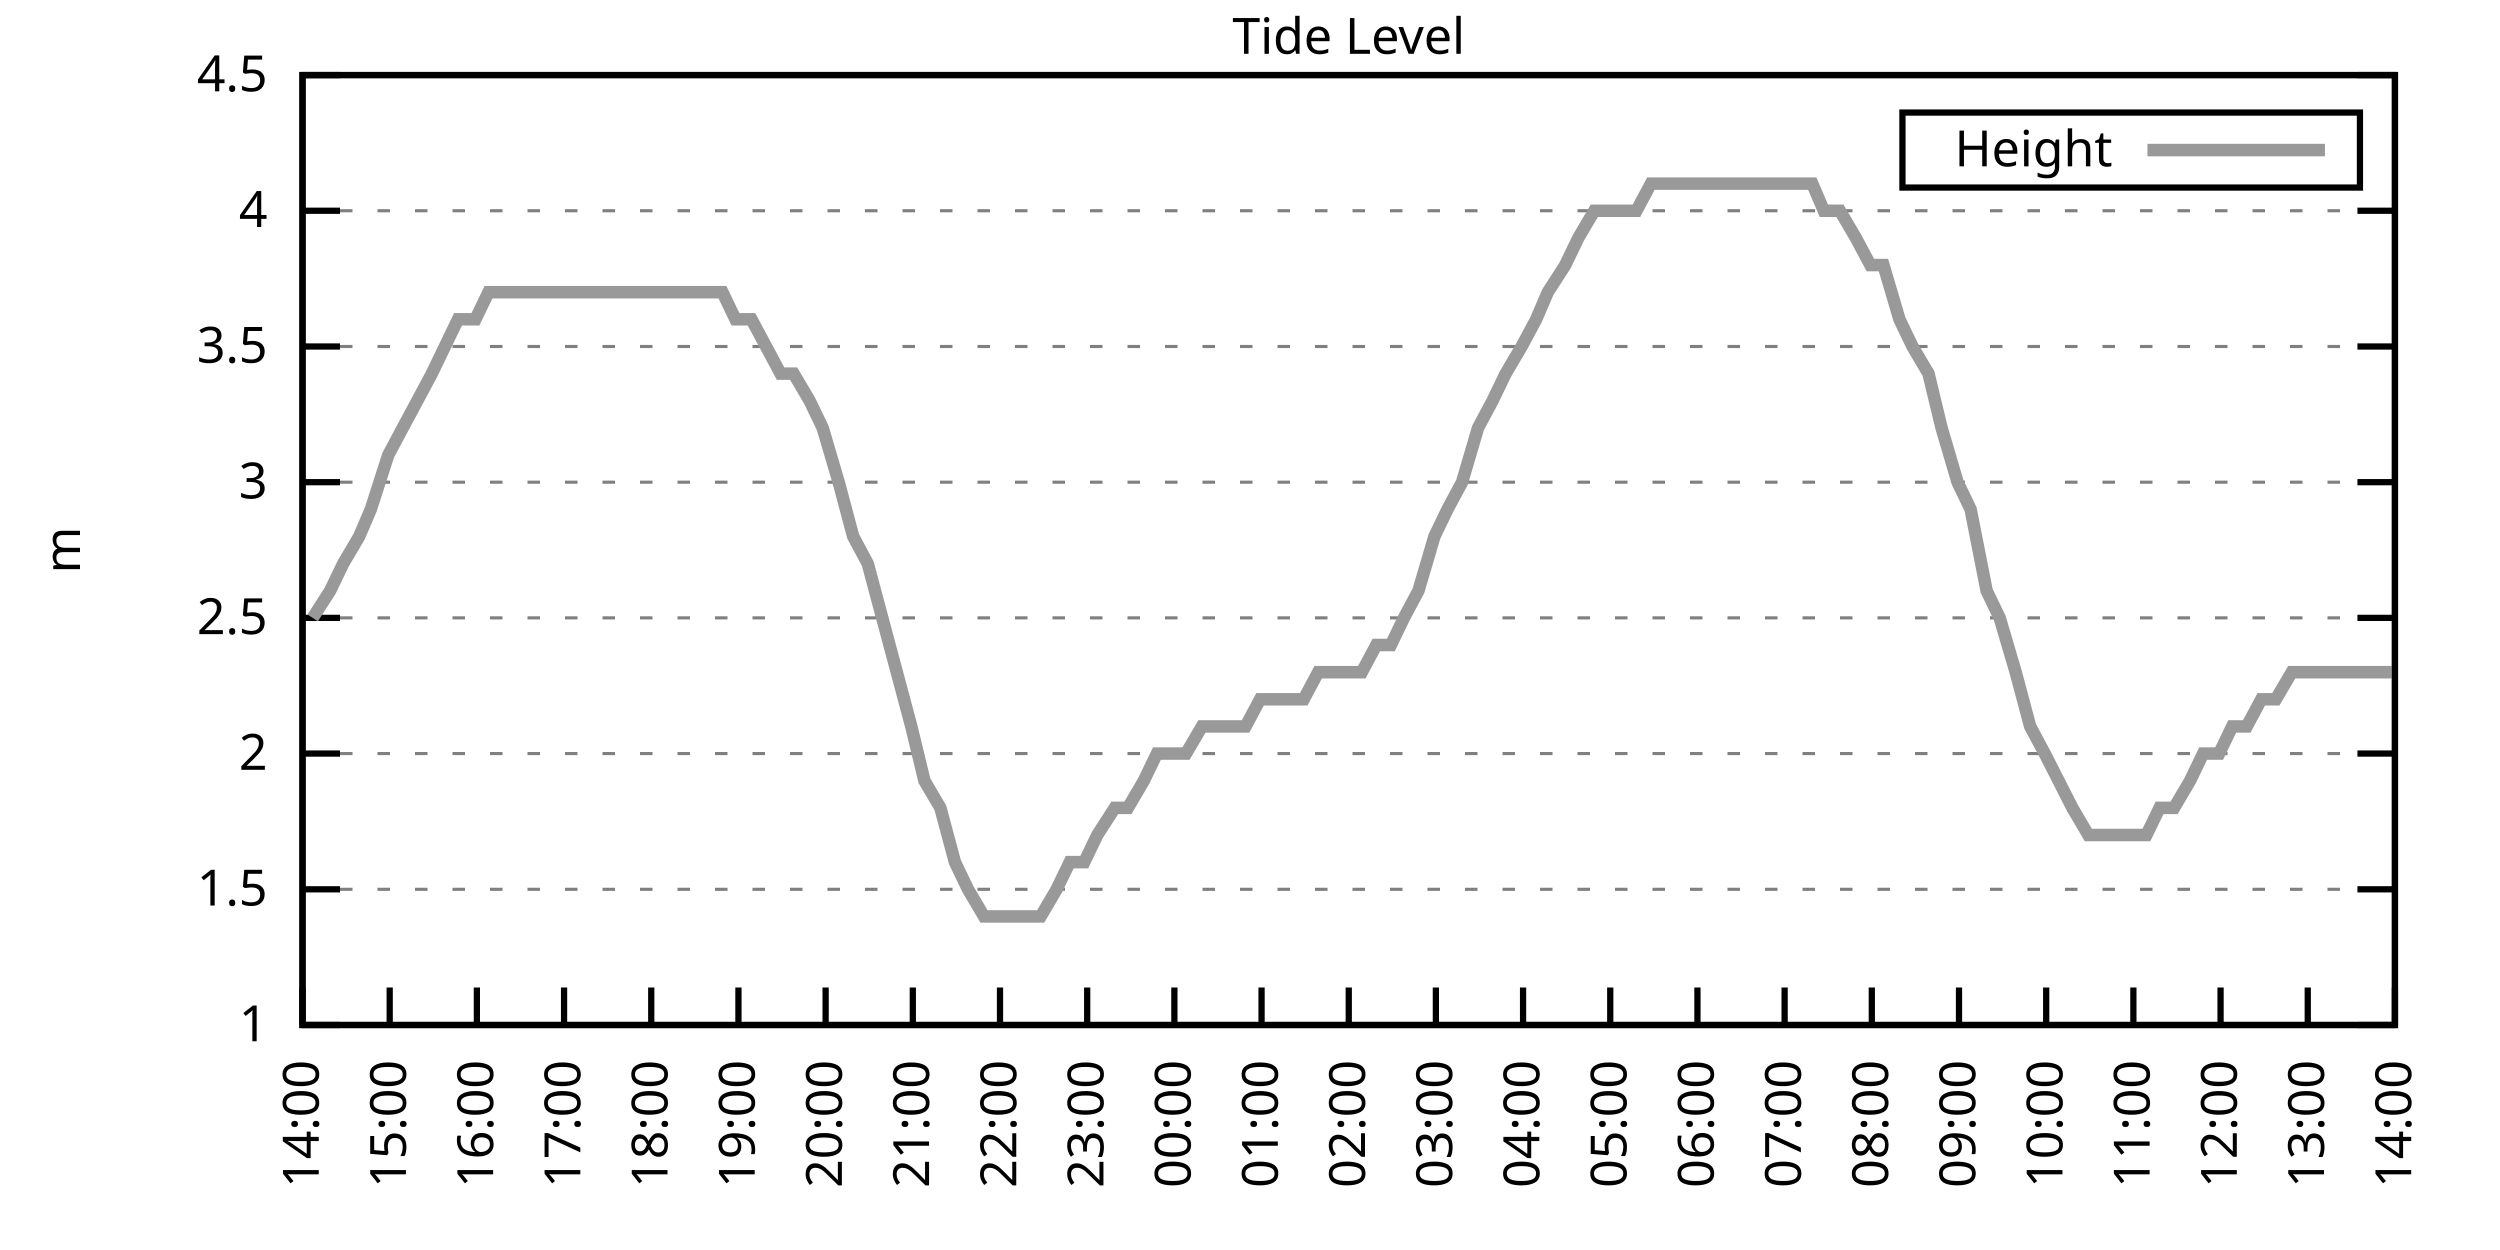
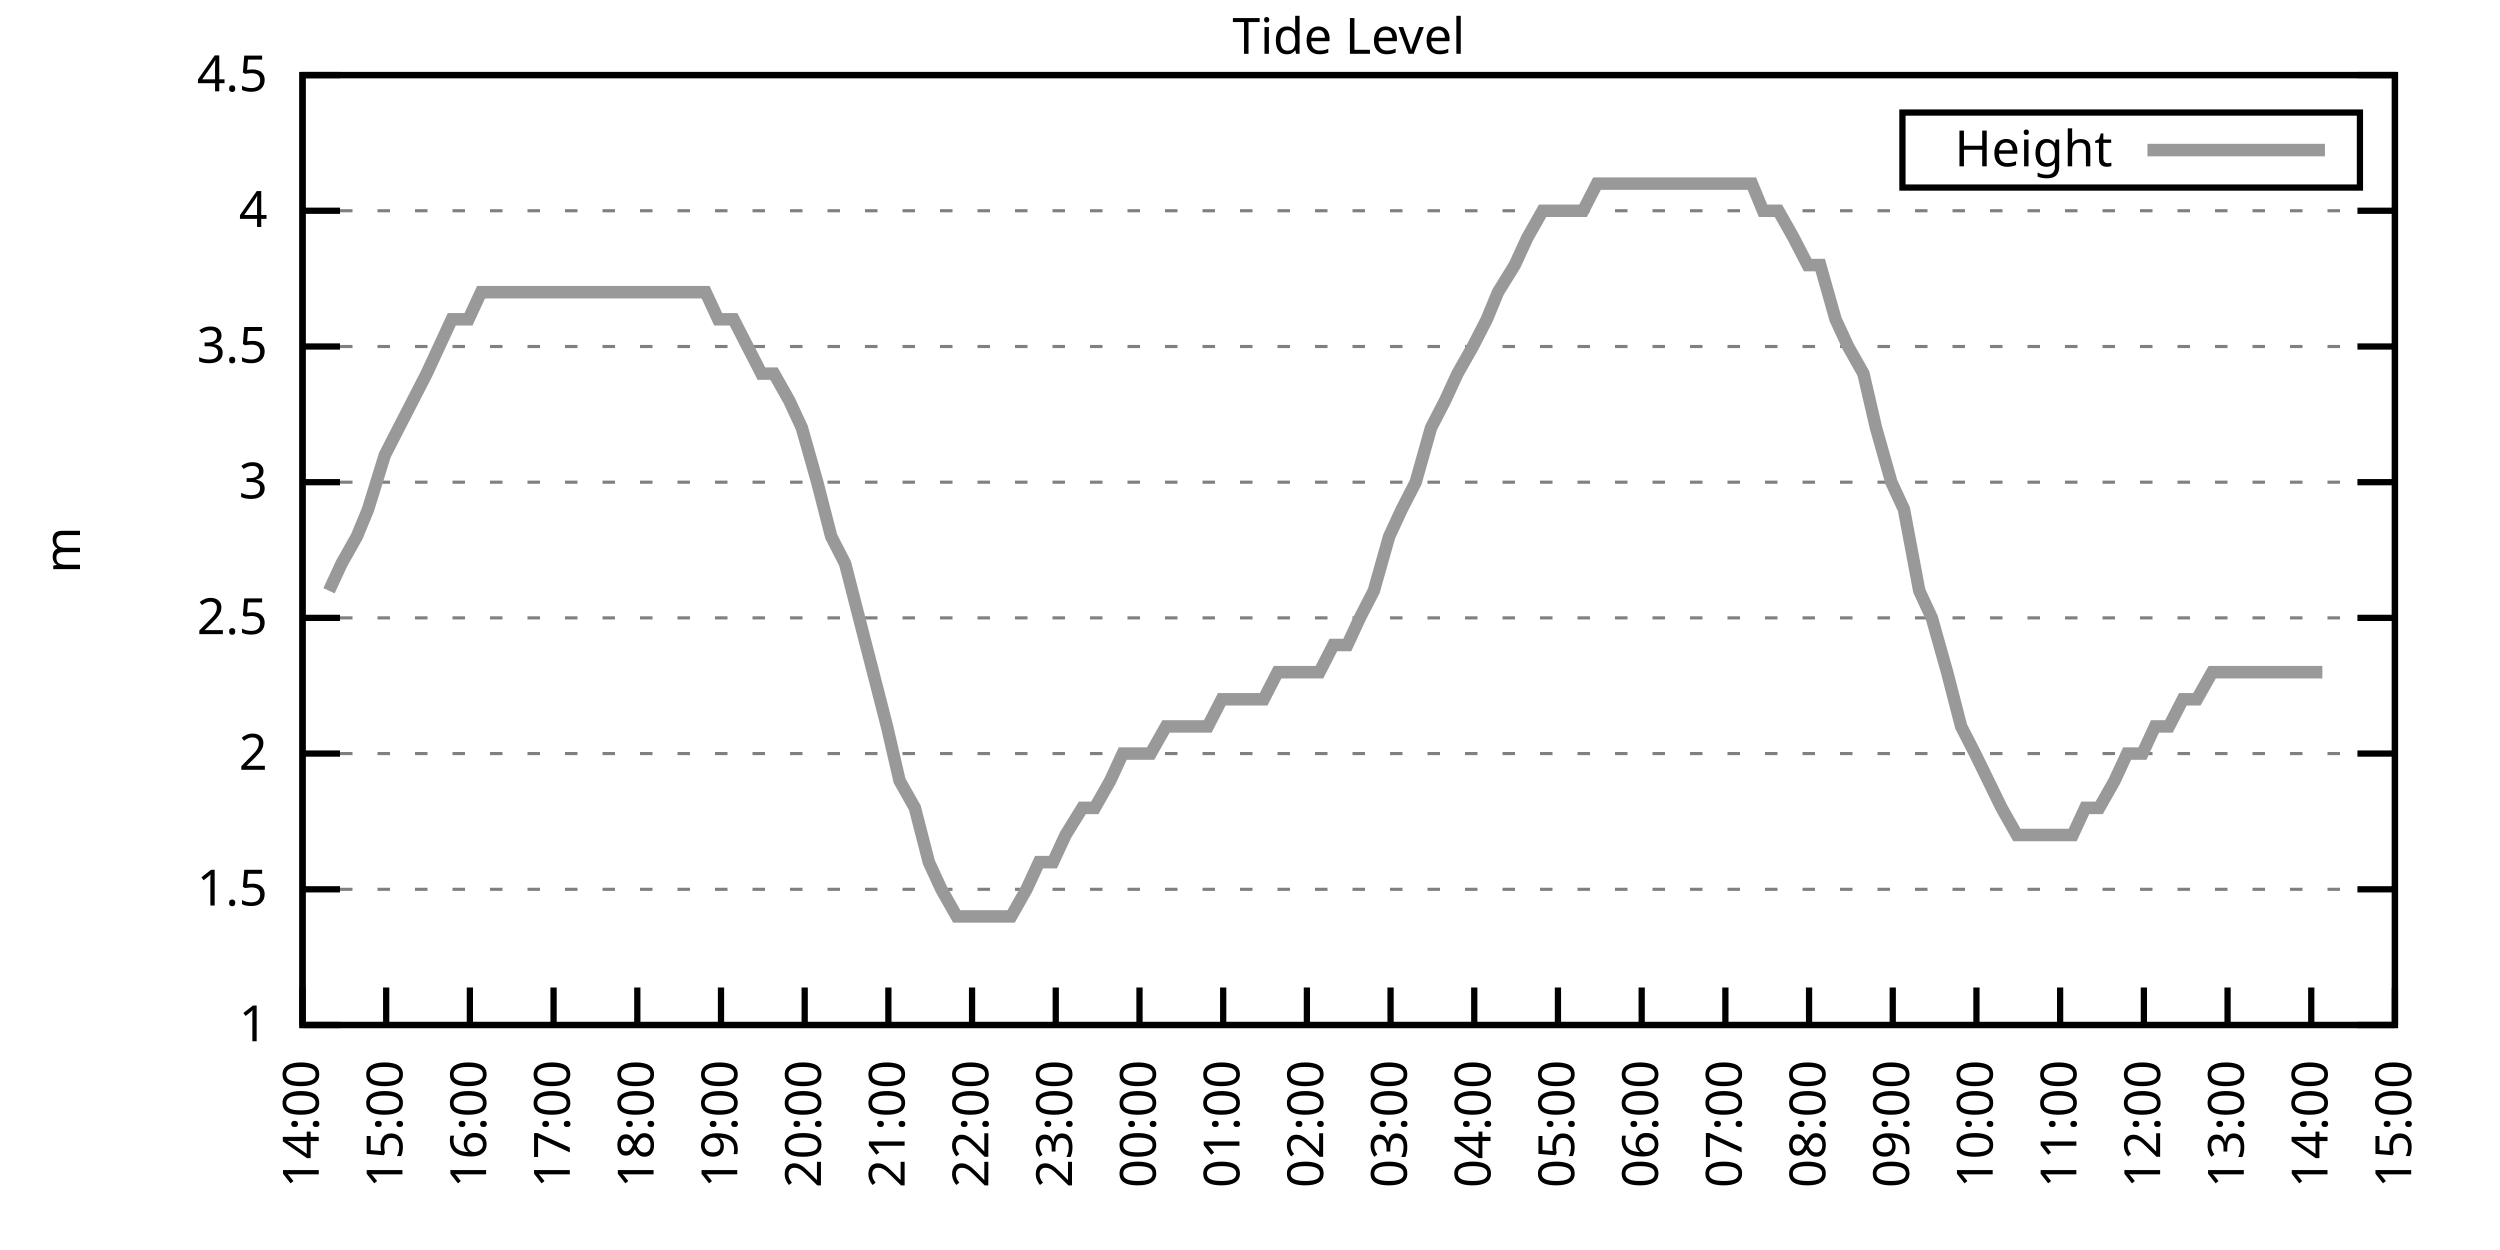
<svg xmlns="http://www.w3.org/2000/svg" xmlns:xlink="http://www.w3.org/1999/xlink" width="400" height="200" viewBox="0 0 400 200">
  <g id="gnuplot_canvas">
    <rect x="0" y="0" width="400" height="200" fill="none" />
    <defs>
      <circle id="gpDot" r="0.5" stroke-width="0.5" stroke="currentColor" />
      <path id="gpPt0" stroke-width="0.333" stroke="currentColor" d="M-1,0 h2 M0,-1 v2" />
      <path id="gpPt1" stroke-width="0.333" stroke="currentColor" d="M-1,-1 L1,1 M1,-1 L-1,1" />
      <path id="gpPt2" stroke-width="0.333" stroke="currentColor" d="M-1,0 L1,0 M0,-1 L0,1 M-1,-1 L1,1 M-1,1 L1,-1" />
      <rect id="gpPt3" stroke-width="0.333" stroke="currentColor" x="-1" y="-1" width="2" height="2" />
      <rect id="gpPt4" stroke-width="0.333" stroke="currentColor" fill="currentColor" x="-1" y="-1" width="2" height="2" />
      <circle id="gpPt5" stroke-width="0.333" stroke="currentColor" cx="0" cy="0" r="1" />
      <use xlink:href="#gpPt5" id="gpPt6" fill="currentColor" stroke="none" />
      <path id="gpPt7" stroke-width="0.333" stroke="currentColor" d="M0,-1.33 L-1.33,0.67 L1.33,0.67 z" />
      <use xlink:href="#gpPt7" id="gpPt8" fill="currentColor" stroke="none" />
      <use xlink:href="#gpPt7" id="gpPt9" stroke="currentColor" transform="rotate(180)" />
      <use xlink:href="#gpPt9" id="gpPt10" fill="currentColor" stroke="none" />
      <use xlink:href="#gpPt3" id="gpPt11" stroke="currentColor" transform="rotate(45)" />
      <use xlink:href="#gpPt11" id="gpPt12" fill="currentColor" stroke="none" />
      <path id="gpPt13" stroke-width="0.333" stroke="currentColor" d="M0,1.330 L1.265,0.411 L0.782,-1.067 L-0.782,-1.076 L-1.265,0.411 z" />
      <use xlink:href="#gpPt13" id="gpPt14" fill="currentColor" stroke="none" />
      <filter id="textbox" filterUnits="objectBoundingBox" x="0" y="0" height="1" width="1">
        <feFlood flood-color="white" flood-opacity="1" result="bgnd" />
        <feComposite in="SourceGraphic" in2="bgnd" operator="atop" />
      </filter>
      <filter id="greybox" filterUnits="objectBoundingBox" x="0" y="0" height="1" width="1">
        <feFlood flood-color="lightgrey" flood-opacity="1" result="grey" />
        <feComposite in="SourceGraphic" in2="grey" operator="atop" />
      </filter>
    </defs>
    <g fill="none" color="white" stroke="currentColor" stroke-width="1.00" stroke-linecap="butt" stroke-linejoin="miter">
</g>
    <g fill="none" color="black" stroke="currentColor" stroke-width="1.00" stroke-linecap="butt" stroke-linejoin="miter">
      <g stroke="none" shape-rendering="crispEdges">
        <polygon fill="rgb(255, 255, 255)" points="48.40,164.00 383.18,164.00 383.18,12.02 48.40,12.02 " />
      </g>
    </g>
    <g fill="none" color="black" stroke="currentColor" stroke-width="1.00" stroke-linecap="butt" stroke-linejoin="miter">
</g>
    <g fill="none" color="black" stroke="black" stroke-width="0.50" stroke-linecap="butt" stroke-linejoin="miter">
</g>
    <g fill="none" color="gray" stroke="currentColor" stroke-width="0.50" stroke-linecap="butt" stroke-linejoin="miter">
      <path stroke="gray" stroke-dasharray="2,4" class="gridline" d="M48.40,164.00 L383.19,164.00  " />
    </g>
    <g fill="none" color="gray" stroke="gray" stroke-width="1.00" stroke-linecap="butt" stroke-linejoin="miter">
</g>
    <g fill="none" color="black" stroke="currentColor" stroke-width="1.00" stroke-linecap="butt" stroke-linejoin="miter">
      <path stroke="black" d="M48.40,164.00 L54.40,164.00 M383.19,164.00 L377.19,164.00  " />
      <g transform="translate(42.80,166.60)" stroke="none" fill="black" font-family="Sans" font-size="8.00" text-anchor="end">
        <text>
          <tspan font-family="Sans"> 1</tspan>
        </text>
      </g>
    </g>
    <g fill="none" color="black" stroke="currentColor" stroke-width="1.00" stroke-linecap="butt" stroke-linejoin="miter">
</g>
    <g fill="none" color="black" stroke="black" stroke-width="0.50" stroke-linecap="butt" stroke-linejoin="miter">
</g>
    <g fill="none" color="gray" stroke="currentColor" stroke-width="0.50" stroke-linecap="butt" stroke-linejoin="miter">
      <path stroke="gray" stroke-dasharray="2,4" class="gridline" d="M48.40,142.29 L383.19,142.29  " />
    </g>
    <g fill="none" color="gray" stroke="gray" stroke-width="1.00" stroke-linecap="butt" stroke-linejoin="miter">
</g>
    <g fill="none" color="black" stroke="currentColor" stroke-width="1.00" stroke-linecap="butt" stroke-linejoin="miter">
      <path stroke="black" d="M48.40,142.29 L54.40,142.29 M383.19,142.29 L377.19,142.29  " />
      <g transform="translate(42.80,144.89)" stroke="none" fill="black" font-family="Sans" font-size="8.00" text-anchor="end">
        <text>
          <tspan font-family="Sans"> 1.5</tspan>
        </text>
      </g>
    </g>
    <g fill="none" color="black" stroke="currentColor" stroke-width="1.00" stroke-linecap="butt" stroke-linejoin="miter">
</g>
    <g fill="none" color="black" stroke="black" stroke-width="0.50" stroke-linecap="butt" stroke-linejoin="miter">
</g>
    <g fill="none" color="gray" stroke="currentColor" stroke-width="0.50" stroke-linecap="butt" stroke-linejoin="miter">
      <path stroke="gray" stroke-dasharray="2,4" class="gridline" d="M48.40,120.57 L383.19,120.57  " />
    </g>
    <g fill="none" color="gray" stroke="gray" stroke-width="1.00" stroke-linecap="butt" stroke-linejoin="miter">
</g>
    <g fill="none" color="black" stroke="currentColor" stroke-width="1.00" stroke-linecap="butt" stroke-linejoin="miter">
      <path stroke="black" d="M48.40,120.57 L54.40,120.57 M383.19,120.57 L377.19,120.57  " />
      <g transform="translate(42.80,123.17)" stroke="none" fill="black" font-family="Sans" font-size="8.00" text-anchor="end">
        <text>
          <tspan font-family="Sans"> 2</tspan>
        </text>
      </g>
    </g>
    <g fill="none" color="black" stroke="currentColor" stroke-width="1.00" stroke-linecap="butt" stroke-linejoin="miter">
</g>
    <g fill="none" color="black" stroke="black" stroke-width="0.50" stroke-linecap="butt" stroke-linejoin="miter">
</g>
    <g fill="none" color="gray" stroke="currentColor" stroke-width="0.50" stroke-linecap="butt" stroke-linejoin="miter">
      <path stroke="gray" stroke-dasharray="2,4" class="gridline" d="M48.40,98.86 L383.19,98.86  " />
    </g>
    <g fill="none" color="gray" stroke="gray" stroke-width="1.00" stroke-linecap="butt" stroke-linejoin="miter">
</g>
    <g fill="none" color="black" stroke="currentColor" stroke-width="1.00" stroke-linecap="butt" stroke-linejoin="miter">
      <path stroke="black" d="M48.40,98.86 L54.40,98.86 M383.19,98.86 L377.19,98.86  " />
      <g transform="translate(42.80,101.46)" stroke="none" fill="black" font-family="Sans" font-size="8.00" text-anchor="end">
        <text>
          <tspan font-family="Sans"> 2.5</tspan>
        </text>
      </g>
    </g>
    <g fill="none" color="black" stroke="currentColor" stroke-width="1.00" stroke-linecap="butt" stroke-linejoin="miter">
</g>
    <g fill="none" color="black" stroke="black" stroke-width="0.50" stroke-linecap="butt" stroke-linejoin="miter">
</g>
    <g fill="none" color="gray" stroke="currentColor" stroke-width="0.50" stroke-linecap="butt" stroke-linejoin="miter">
      <path stroke="gray" stroke-dasharray="2,4" class="gridline" d="M48.40,77.15 L383.19,77.15  " />
    </g>
    <g fill="none" color="gray" stroke="gray" stroke-width="1.00" stroke-linecap="butt" stroke-linejoin="miter">
</g>
    <g fill="none" color="black" stroke="currentColor" stroke-width="1.00" stroke-linecap="butt" stroke-linejoin="miter">
      <path stroke="black" d="M48.40,77.15 L54.40,77.15 M383.19,77.15 L377.19,77.15  " />
      <g transform="translate(42.80,79.75)" stroke="none" fill="black" font-family="Sans" font-size="8.00" text-anchor="end">
        <text>
          <tspan font-family="Sans"> 3</tspan>
        </text>
      </g>
    </g>
    <g fill="none" color="black" stroke="currentColor" stroke-width="1.00" stroke-linecap="butt" stroke-linejoin="miter">
</g>
    <g fill="none" color="black" stroke="black" stroke-width="0.50" stroke-linecap="butt" stroke-linejoin="miter">
</g>
    <g fill="none" color="gray" stroke="currentColor" stroke-width="0.50" stroke-linecap="butt" stroke-linejoin="miter">
      <path stroke="gray" stroke-dasharray="2,4" class="gridline" d="M48.40,55.44 L383.19,55.44  " />
    </g>
    <g fill="none" color="gray" stroke="gray" stroke-width="1.00" stroke-linecap="butt" stroke-linejoin="miter">
</g>
    <g fill="none" color="black" stroke="currentColor" stroke-width="1.00" stroke-linecap="butt" stroke-linejoin="miter">
      <path stroke="black" d="M48.40,55.44 L54.40,55.44 M383.19,55.44 L377.19,55.44  " />
      <g transform="translate(42.80,58.04)" stroke="none" fill="black" font-family="Sans" font-size="8.00" text-anchor="end">
        <text>
          <tspan font-family="Sans"> 3.5</tspan>
        </text>
      </g>
    </g>
    <g fill="none" color="black" stroke="currentColor" stroke-width="1.00" stroke-linecap="butt" stroke-linejoin="miter">
</g>
    <g fill="none" color="black" stroke="black" stroke-width="0.50" stroke-linecap="butt" stroke-linejoin="miter">
</g>
    <g fill="none" color="gray" stroke="currentColor" stroke-width="0.50" stroke-linecap="butt" stroke-linejoin="miter">
      <path stroke="gray" stroke-dasharray="2,4" class="gridline" d="M48.40,33.72 L383.19,33.72  " />
    </g>
    <g fill="none" color="gray" stroke="gray" stroke-width="1.00" stroke-linecap="butt" stroke-linejoin="miter">
</g>
    <g fill="none" color="black" stroke="currentColor" stroke-width="1.00" stroke-linecap="butt" stroke-linejoin="miter">
      <path stroke="black" d="M48.40,33.72 L54.40,33.72 M383.19,33.72 L377.19,33.72  " />
      <g transform="translate(42.80,36.32)" stroke="none" fill="black" font-family="Sans" font-size="8.00" text-anchor="end">
        <text>
          <tspan font-family="Sans"> 4</tspan>
        </text>
      </g>
    </g>
    <g fill="none" color="black" stroke="currentColor" stroke-width="1.00" stroke-linecap="butt" stroke-linejoin="miter">
</g>
    <g fill="none" color="black" stroke="black" stroke-width="0.50" stroke-linecap="butt" stroke-linejoin="miter">
</g>
    <g fill="none" color="gray" stroke="currentColor" stroke-width="0.50" stroke-linecap="butt" stroke-linejoin="miter">
      <path stroke="gray" stroke-dasharray="2,4" class="gridline" d="M48.40,12.01 L383.19,12.01  " />
    </g>
    <g fill="none" color="gray" stroke="gray" stroke-width="1.00" stroke-linecap="butt" stroke-linejoin="miter">
</g>
    <g fill="none" color="black" stroke="currentColor" stroke-width="1.00" stroke-linecap="butt" stroke-linejoin="miter">
      <path stroke="black" d="M48.40,12.01 L54.40,12.01 M383.19,12.01 L377.19,12.01  " />
      <g transform="translate(42.80,14.61)" stroke="none" fill="black" font-family="Sans" font-size="8.00" text-anchor="end">
        <text>
          <tspan font-family="Sans"> 4.5</tspan>
        </text>
      </g>
    </g>
    <g fill="none" color="black" stroke="currentColor" stroke-width="1.00" stroke-linecap="butt" stroke-linejoin="miter">
      <path stroke="black" d="M48.40,164.00 L48.40,158.00  " />
      <g transform="translate(51.00,169.60) rotate(270.00)" stroke="none" fill="black" font-family="Sans" font-size="8.00" text-anchor="end">
        <text>
          <tspan font-family="Sans">14:00</tspan>
        </text>
      </g>
    </g>
    <g fill="none" color="black" stroke="currentColor" stroke-width="1.00" stroke-linecap="butt" stroke-linejoin="miter">
-       <path stroke="black" d="M62.35,164.00 L62.35,158.00  " />
-       <g transform="translate(64.95,169.60) rotate(270.00)" stroke="none" fill="black" font-family="Sans" font-size="8.00" text-anchor="end">
+       <path stroke="black" d="M61.79,164.00 L61.79,158.00  " />
+       <g transform="translate(64.39,169.60) rotate(270.00)" stroke="none" fill="black" font-family="Sans" font-size="8.00" text-anchor="end">
        <text>
          <tspan font-family="Sans">15:00</tspan>
        </text>
      </g>
    </g>
    <g fill="none" color="black" stroke="currentColor" stroke-width="1.00" stroke-linecap="butt" stroke-linejoin="miter">
-       <path stroke="black" d="M76.30,164.00 L76.30,158.00  " />
-       <g transform="translate(78.90,169.60) rotate(270.00)" stroke="none" fill="black" font-family="Sans" font-size="8.00" text-anchor="end">
+       <path stroke="black" d="M75.18,164.00 L75.18,158.00  " />
+       <g transform="translate(77.78,169.60) rotate(270.00)" stroke="none" fill="black" font-family="Sans" font-size="8.00" text-anchor="end">
        <text>
          <tspan font-family="Sans">16:00</tspan>
        </text>
      </g>
    </g>
    <g fill="none" color="black" stroke="currentColor" stroke-width="1.00" stroke-linecap="butt" stroke-linejoin="miter">
-       <path stroke="black" d="M90.25,164.00 L90.25,158.00  " />
-       <g transform="translate(92.85,169.60) rotate(270.00)" stroke="none" fill="black" font-family="Sans" font-size="8.00" text-anchor="end">
+       <path stroke="black" d="M88.57,164.00 L88.57,158.00  " />
+       <g transform="translate(91.17,169.60) rotate(270.00)" stroke="none" fill="black" font-family="Sans" font-size="8.00" text-anchor="end">
        <text>
          <tspan font-family="Sans">17:00</tspan>
        </text>
      </g>
    </g>
    <g fill="none" color="black" stroke="currentColor" stroke-width="1.00" stroke-linecap="butt" stroke-linejoin="miter">
-       <path stroke="black" d="M104.20,164.00 L104.20,158.00  " />
-       <g transform="translate(106.80,169.60) rotate(270.00)" stroke="none" fill="black" font-family="Sans" font-size="8.00" text-anchor="end">
+       <path stroke="black" d="M101.97,164.00 L101.97,158.00  " />
+       <g transform="translate(104.57,169.60) rotate(270.00)" stroke="none" fill="black" font-family="Sans" font-size="8.00" text-anchor="end">
        <text>
          <tspan font-family="Sans">18:00</tspan>
        </text>
      </g>
    </g>
    <g fill="none" color="black" stroke="currentColor" stroke-width="1.00" stroke-linecap="butt" stroke-linejoin="miter">
-       <path stroke="black" d="M118.15,164.00 L118.15,158.00  " />
-       <g transform="translate(120.75,169.60) rotate(270.00)" stroke="none" fill="black" font-family="Sans" font-size="8.00" text-anchor="end">
+       <path stroke="black" d="M115.36,164.00 L115.36,158.00  " />
+       <g transform="translate(117.96,169.60) rotate(270.00)" stroke="none" fill="black" font-family="Sans" font-size="8.00" text-anchor="end">
        <text>
          <tspan font-family="Sans">19:00</tspan>
        </text>
      </g>
    </g>
    <g fill="none" color="black" stroke="currentColor" stroke-width="1.00" stroke-linecap="butt" stroke-linejoin="miter">
-       <path stroke="black" d="M132.10,164.00 L132.10,158.00  " />
-       <g transform="translate(134.70,169.60) rotate(270.00)" stroke="none" fill="black" font-family="Sans" font-size="8.00" text-anchor="end">
+       <path stroke="black" d="M128.75,164.00 L128.75,158.00  " />
+       <g transform="translate(131.35,169.60) rotate(270.00)" stroke="none" fill="black" font-family="Sans" font-size="8.00" text-anchor="end">
        <text>
          <tspan font-family="Sans">20:00</tspan>
        </text>
      </g>
    </g>
    <g fill="none" color="black" stroke="currentColor" stroke-width="1.00" stroke-linecap="butt" stroke-linejoin="miter">
-       <path stroke="black" d="M146.05,164.00 L146.05,158.00  " />
-       <g transform="translate(148.65,169.60) rotate(270.00)" stroke="none" fill="black" font-family="Sans" font-size="8.00" text-anchor="end">
+       <path stroke="black" d="M142.14,164.00 L142.14,158.00  " />
+       <g transform="translate(144.74,169.60) rotate(270.00)" stroke="none" fill="black" font-family="Sans" font-size="8.00" text-anchor="end">
        <text>
          <tspan font-family="Sans">21:00</tspan>
        </text>
      </g>
    </g>
    <g fill="none" color="black" stroke="currentColor" stroke-width="1.00" stroke-linecap="butt" stroke-linejoin="miter">
-       <path stroke="black" d="M160.00,164.00 L160.00,158.00  " />
-       <g transform="translate(162.60,169.60) rotate(270.00)" stroke="none" fill="black" font-family="Sans" font-size="8.00" text-anchor="end">
+       <path stroke="black" d="M155.53,164.00 L155.53,158.00  " />
+       <g transform="translate(158.13,169.60) rotate(270.00)" stroke="none" fill="black" font-family="Sans" font-size="8.00" text-anchor="end">
        <text>
          <tspan font-family="Sans">22:00</tspan>
        </text>
      </g>
    </g>
    <g fill="none" color="black" stroke="currentColor" stroke-width="1.00" stroke-linecap="butt" stroke-linejoin="miter">
-       <path stroke="black" d="M173.95,164.00 L173.95,158.00  " />
-       <g transform="translate(176.55,169.60) rotate(270.00)" stroke="none" fill="black" font-family="Sans" font-size="8.00" text-anchor="end">
+       <path stroke="black" d="M168.92,164.00 L168.92,158.00  " />
+       <g transform="translate(171.52,169.60) rotate(270.00)" stroke="none" fill="black" font-family="Sans" font-size="8.00" text-anchor="end">
        <text>
          <tspan font-family="Sans">23:00</tspan>
        </text>
      </g>
    </g>
    <g fill="none" color="black" stroke="currentColor" stroke-width="1.00" stroke-linecap="butt" stroke-linejoin="miter">
-       <path stroke="black" d="M187.90,164.00 L187.90,158.00  " />
-       <g transform="translate(190.50,169.60) rotate(270.00)" stroke="none" fill="black" font-family="Sans" font-size="8.00" text-anchor="end">
+       <path stroke="black" d="M182.32,164.00 L182.32,158.00  " />
+       <g transform="translate(184.92,169.60) rotate(270.00)" stroke="none" fill="black" font-family="Sans" font-size="8.00" text-anchor="end">
        <text>
          <tspan font-family="Sans">00:00</tspan>
        </text>
      </g>
    </g>
    <g fill="none" color="black" stroke="currentColor" stroke-width="1.00" stroke-linecap="butt" stroke-linejoin="miter">
-       <path stroke="black" d="M201.85,164.00 L201.85,158.00  " />
-       <g transform="translate(204.45,169.60) rotate(270.00)" stroke="none" fill="black" font-family="Sans" font-size="8.00" text-anchor="end">
+       <path stroke="black" d="M195.71,164.00 L195.71,158.00  " />
+       <g transform="translate(198.31,169.60) rotate(270.00)" stroke="none" fill="black" font-family="Sans" font-size="8.00" text-anchor="end">
        <text>
          <tspan font-family="Sans">01:00</tspan>
        </text>
      </g>
    </g>
    <g fill="none" color="black" stroke="currentColor" stroke-width="1.00" stroke-linecap="butt" stroke-linejoin="miter">
-       <path stroke="black" d="M215.80,164.00 L215.80,158.00  " />
-       <g transform="translate(218.40,169.60) rotate(270.00)" stroke="none" fill="black" font-family="Sans" font-size="8.00" text-anchor="end">
+       <path stroke="black" d="M209.10,164.00 L209.10,158.00  " />
+       <g transform="translate(211.70,169.60) rotate(270.00)" stroke="none" fill="black" font-family="Sans" font-size="8.00" text-anchor="end">
        <text>
          <tspan font-family="Sans">02:00</tspan>
        </text>
      </g>
    </g>
    <g fill="none" color="black" stroke="currentColor" stroke-width="1.00" stroke-linecap="butt" stroke-linejoin="miter">
-       <path stroke="black" d="M229.74,164.00 L229.74,158.00  " />
-       <g transform="translate(232.34,169.60) rotate(270.00)" stroke="none" fill="black" font-family="Sans" font-size="8.00" text-anchor="end">
+       <path stroke="black" d="M222.49,164.00 L222.49,158.00  " />
+       <g transform="translate(225.09,169.60) rotate(270.00)" stroke="none" fill="black" font-family="Sans" font-size="8.00" text-anchor="end">
        <text>
          <tspan font-family="Sans">03:00</tspan>
        </text>
      </g>
    </g>
    <g fill="none" color="black" stroke="currentColor" stroke-width="1.00" stroke-linecap="butt" stroke-linejoin="miter">
-       <path stroke="black" d="M243.69,164.00 L243.69,158.00  " />
-       <g transform="translate(246.29,169.60) rotate(270.00)" stroke="none" fill="black" font-family="Sans" font-size="8.00" text-anchor="end">
+       <path stroke="black" d="M235.88,164.00 L235.88,158.00  " />
+       <g transform="translate(238.48,169.60) rotate(270.00)" stroke="none" fill="black" font-family="Sans" font-size="8.00" text-anchor="end">
        <text>
          <tspan font-family="Sans">04:00</tspan>
        </text>
      </g>
    </g>
    <g fill="none" color="black" stroke="currentColor" stroke-width="1.00" stroke-linecap="butt" stroke-linejoin="miter">
-       <path stroke="black" d="M257.64,164.00 L257.64,158.00  " />
-       <g transform="translate(260.24,169.60) rotate(270.00)" stroke="none" fill="black" font-family="Sans" font-size="8.00" text-anchor="end">
+       <path stroke="black" d="M249.27,164.00 L249.27,158.00  " />
+       <g transform="translate(251.87,169.60) rotate(270.00)" stroke="none" fill="black" font-family="Sans" font-size="8.00" text-anchor="end">
        <text>
          <tspan font-family="Sans">05:00</tspan>
        </text>
      </g>
    </g>
    <g fill="none" color="black" stroke="currentColor" stroke-width="1.00" stroke-linecap="butt" stroke-linejoin="miter">
-       <path stroke="black" d="M271.59,164.00 L271.59,158.00  " />
-       <g transform="translate(274.19,169.60) rotate(270.00)" stroke="none" fill="black" font-family="Sans" font-size="8.00" text-anchor="end">
+       <path stroke="black" d="M262.67,164.00 L262.67,158.00  " />
+       <g transform="translate(265.27,169.60) rotate(270.00)" stroke="none" fill="black" font-family="Sans" font-size="8.00" text-anchor="end">
        <text>
          <tspan font-family="Sans">06:00</tspan>
        </text>
      </g>
    </g>
    <g fill="none" color="black" stroke="currentColor" stroke-width="1.00" stroke-linecap="butt" stroke-linejoin="miter">
-       <path stroke="black" d="M285.54,164.00 L285.54,158.00  " />
-       <g transform="translate(288.14,169.60) rotate(270.00)" stroke="none" fill="black" font-family="Sans" font-size="8.00" text-anchor="end">
+       <path stroke="black" d="M276.06,164.00 L276.06,158.00  " />
+       <g transform="translate(278.66,169.60) rotate(270.00)" stroke="none" fill="black" font-family="Sans" font-size="8.00" text-anchor="end">
        <text>
          <tspan font-family="Sans">07:00</tspan>
        </text>
      </g>
    </g>
    <g fill="none" color="black" stroke="currentColor" stroke-width="1.00" stroke-linecap="butt" stroke-linejoin="miter">
-       <path stroke="black" d="M299.49,164.00 L299.49,158.00  " />
-       <g transform="translate(302.09,169.60) rotate(270.00)" stroke="none" fill="black" font-family="Sans" font-size="8.00" text-anchor="end">
+       <path stroke="black" d="M289.45,164.00 L289.45,158.00  " />
+       <g transform="translate(292.05,169.60) rotate(270.00)" stroke="none" fill="black" font-family="Sans" font-size="8.00" text-anchor="end">
        <text>
          <tspan font-family="Sans">08:00</tspan>
        </text>
      </g>
    </g>
    <g fill="none" color="black" stroke="currentColor" stroke-width="1.00" stroke-linecap="butt" stroke-linejoin="miter">
-       <path stroke="black" d="M313.44,164.00 L313.44,158.00  " />
-       <g transform="translate(316.04,169.60) rotate(270.00)" stroke="none" fill="black" font-family="Sans" font-size="8.00" text-anchor="end">
+       <path stroke="black" d="M302.84,164.00 L302.84,158.00  " />
+       <g transform="translate(305.44,169.60) rotate(270.00)" stroke="none" fill="black" font-family="Sans" font-size="8.00" text-anchor="end">
        <text>
          <tspan font-family="Sans">09:00</tspan>
        </text>
      </g>
    </g>
    <g fill="none" color="black" stroke="currentColor" stroke-width="1.00" stroke-linecap="butt" stroke-linejoin="miter">
-       <path stroke="black" d="M327.39,164.00 L327.39,158.00  " />
-       <g transform="translate(329.99,169.60) rotate(270.00)" stroke="none" fill="black" font-family="Sans" font-size="8.00" text-anchor="end">
+       <path stroke="black" d="M316.23,164.00 L316.23,158.00  " />
+       <g transform="translate(318.83,169.60) rotate(270.00)" stroke="none" fill="black" font-family="Sans" font-size="8.00" text-anchor="end">
        <text>
          <tspan font-family="Sans">10:00</tspan>
        </text>
      </g>
    </g>
    <g fill="none" color="black" stroke="currentColor" stroke-width="1.00" stroke-linecap="butt" stroke-linejoin="miter">
-       <path stroke="black" d="M341.34,164.00 L341.34,158.00  " />
-       <g transform="translate(343.94,169.60) rotate(270.00)" stroke="none" fill="black" font-family="Sans" font-size="8.00" text-anchor="end">
+       <path stroke="black" d="M329.62,164.00 L329.62,158.00  " />
+       <g transform="translate(332.22,169.60) rotate(270.00)" stroke="none" fill="black" font-family="Sans" font-size="8.00" text-anchor="end">
        <text>
          <tspan font-family="Sans">11:00</tspan>
        </text>
      </g>
    </g>
    <g fill="none" color="black" stroke="currentColor" stroke-width="1.00" stroke-linecap="butt" stroke-linejoin="miter">
-       <path stroke="black" d="M355.29,164.00 L355.29,158.00  " />
-       <g transform="translate(357.89,169.60) rotate(270.00)" stroke="none" fill="black" font-family="Sans" font-size="8.00" text-anchor="end">
+       <path stroke="black" d="M343.02,164.00 L343.02,158.00  " />
+       <g transform="translate(345.62,169.60) rotate(270.00)" stroke="none" fill="black" font-family="Sans" font-size="8.00" text-anchor="end">
        <text>
          <tspan font-family="Sans">12:00</tspan>
        </text>
      </g>
    </g>
    <g fill="none" color="black" stroke="currentColor" stroke-width="1.00" stroke-linecap="butt" stroke-linejoin="miter">
-       <path stroke="black" d="M369.24,164.00 L369.24,158.00  " />
-       <g transform="translate(371.84,169.60) rotate(270.00)" stroke="none" fill="black" font-family="Sans" font-size="8.00" text-anchor="end">
+       <path stroke="black" d="M356.41,164.00 L356.41,158.00  " />
+       <g transform="translate(359.01,169.60) rotate(270.00)" stroke="none" fill="black" font-family="Sans" font-size="8.00" text-anchor="end">
        <text>
          <tspan font-family="Sans">13:00</tspan>
+         </text>
+       </g>
+     </g>
+     <g fill="none" color="black" stroke="currentColor" stroke-width="1.00" stroke-linecap="butt" stroke-linejoin="miter">
+       <path stroke="black" d="M369.80,164.00 L369.80,158.00  " />
+       <g transform="translate(372.40,169.60) rotate(270.00)" stroke="none" fill="black" font-family="Sans" font-size="8.00" text-anchor="end">
+         <text>
+           <tspan font-family="Sans">14:00</tspan>
        </text>
      </g>
    </g>
    <g fill="none" color="black" stroke="currentColor" stroke-width="1.00" stroke-linecap="butt" stroke-linejoin="miter">
      <path stroke="black" d="M383.19,164.00 L383.19,158.00  " />
      <g transform="translate(385.79,169.60) rotate(270.00)" stroke="none" fill="black" font-family="Sans" font-size="8.00" text-anchor="end">
        <text>
-           <tspan font-family="Sans">14:00</tspan>
+           <tspan font-family="Sans">15:00</tspan>
        </text>
      </g>
    </g>
    <g fill="none" color="black" stroke="currentColor" stroke-width="1.00" stroke-linecap="butt" stroke-linejoin="miter">
</g>
    <g fill="none" color="black" stroke="currentColor" stroke-width="1.00" stroke-linecap="butt" stroke-linejoin="miter">
      <path stroke="black" d="M48.40,12.01 L48.40,164.00 L383.19,164.00 L383.19,12.01 L48.40,12.01 Z  " />
    </g>
    <g fill="none" color="black" stroke="currentColor" stroke-width="1.00" stroke-linecap="butt" stroke-linejoin="miter">
</g>
    <g fill="none" color="black" stroke="currentColor" stroke-width="1.00" stroke-linecap="butt" stroke-linejoin="miter">
      <path stroke="black" d="M304.39,30.01 L304.39,18.01 L377.59,18.01 L377.59,30.01 L304.39,30.01 Z  " />
    </g>
    <g id="Tide_level_plot_1">
      <g fill="none" color="white" stroke="black" stroke-width="2.00" stroke-linecap="butt" stroke-linejoin="miter">
</g>
      <g fill="none" color="black" stroke="currentColor" stroke-width="2.00" stroke-linecap="butt" stroke-linejoin="miter">
        <g transform="translate(337.99,26.61)" stroke="none" fill="black" font-family="Sans" font-size="8.00" text-anchor="end">
          <text>
            <tspan font-family="Sans">Height</tspan>
          </text>
        </g>
      </g>
      <g fill="none" color="black" stroke="currentColor" stroke-width="2.00" stroke-linecap="butt" stroke-linejoin="miter">
-         <path stroke="rgb(153, 153, 153)" d="M343.59,24.01 L371.99,24.01 M50.03,98.86 L52.82,94.52 L54.91,90.18 L57.47,85.83 L59.33,81.49 L62.12,72.81   L64.44,68.46 L66.77,64.12 L69.09,59.78 L71.18,55.44 L73.28,51.09 L76.07,51.09 L78.16,46.75 L80.72,46.75   L82.81,46.75 L85.37,46.75 L87.69,46.75 L89.78,46.75 L91.88,46.75 L94.67,46.75 L96.76,46.75 L99.08,46.75   L101.64,46.75 L103.97,46.75 L106.06,46.75 L108.15,46.75 L110.94,46.75 L113.03,46.75 L115.59,46.75 L117.68,51.09   L120.24,51.09 L122.57,55.44 L124.89,59.78 L126.98,59.78 L129.54,64.12 L131.63,68.46 L134.19,77.15 L136.51,85.83   L138.84,90.18 L141.16,98.86 L143.49,107.55 L145.81,116.23 L147.91,124.92 L150.46,129.26 L152.79,137.94 L154.88,142.29   L157.44,146.63 L159.76,146.63 L162.09,146.63 L164.41,146.63 L166.51,146.63 L169.06,142.29 L171.16,137.94 L173.48,137.94   L175.57,133.60 L178.36,129.26 L180.46,129.26 L183.01,124.92 L185.11,120.57 L187.66,120.57 L189.76,120.57 L192.31,116.23   L194.17,116.23 L196.73,116.23 L199.29,116.23 L201.61,111.89 L203.24,111.89 L206.03,111.89 L208.59,111.89 L210.91,107.55   L213.24,107.55 L215.56,107.55 L217.89,107.55 L220.21,103.20 L222.54,103.20 L224.63,98.86 L226.95,94.52 L229.51,85.83   L231.60,81.49 L233.93,77.15 L236.49,68.46 L238.81,64.12 L240.90,59.78 L243.46,55.44 L245.79,51.09 L247.65,46.75   L250.44,42.41 L252.53,38.07 L255.09,33.72 L257.18,33.72 L259.74,33.72 L261.83,33.72 L264.15,29.38 L266.71,29.38   L269.04,29.38 L271.36,29.38 L273.69,29.38 L275.55,29.38 L278.34,29.38 L280.43,29.38 L282.52,29.38 L285.31,29.38   L287.40,29.38 L289.96,29.38 L291.82,33.72 L294.38,33.72 L296.94,38.07 L299.26,42.41 L301.35,42.41 L303.91,51.09   L306.00,55.44 L308.56,59.78 L310.65,68.46 L313.21,77.15 L315.30,81.49 L317.86,94.52 L319.95,98.86 L322.51,107.55   L324.83,116.23 L327.16,120.57 L331.58,129.26 L334.13,133.60 L336.46,133.60 L338.55,133.60 L340.88,133.60 L343.43,133.60   L345.53,129.26 L347.85,129.26 L350.41,124.92 L352.50,120.57 L355.06,120.57 L357.15,116.23 L359.48,116.23 L361.80,111.89   L364.13,111.89 L366.68,107.55 L368.78,107.55 L371.33,107.55 L373.66,107.55 L375.75,107.55 L378.31,107.55 L380.17,107.55   L382.96,107.55  " />
+         <path stroke="rgb(153, 153, 153)" d="M343.59,24.01 L371.99,24.01 M52.64,94.52 L54.65,90.18 L57.10,85.83 L58.89,81.49 L61.57,72.81 L63.80,68.46   L66.03,64.12 L68.26,59.78 L70.27,55.44 L72.28,51.09 L74.96,51.09 L76.97,46.75 L79.42,46.75 L81.43,46.75   L83.89,46.75 L86.12,46.75 L88.13,46.75 L90.14,46.75 L92.82,46.75 L94.82,46.75 L97.06,46.75 L99.51,46.75   L101.74,46.75 L103.75,46.75 L105.76,46.75 L108.44,46.75 L110.45,46.75 L112.90,46.75 L114.91,51.09 L117.37,51.09   L119.60,55.44 L121.83,59.78 L123.84,59.78 L126.29,64.12 L128.30,68.46 L130.76,77.15 L132.99,85.83 L135.22,90.18   L137.45,98.86 L139.69,107.55 L141.92,116.23 L143.93,124.92 L146.38,129.26 L148.61,137.94 L150.62,142.29 L153.08,146.63   L155.31,146.63 L157.54,146.63 L159.77,146.63 L161.78,146.63 L164.24,142.29 L166.25,137.94 L168.48,137.94 L170.49,133.60   L173.17,129.26 L175.17,129.26 L177.63,124.92 L179.64,120.57 L182.09,120.57 L184.10,120.57 L186.56,116.23 L188.34,116.23   L190.80,116.23 L193.25,116.23 L195.48,111.89 L197.05,111.89 L199.73,111.89 L202.18,111.89 L204.41,107.55 L206.64,107.55   L208.88,107.55 L211.11,107.55 L213.34,103.20 L215.57,103.20 L217.58,98.86 L219.81,94.52 L222.27,85.83 L224.28,81.49   L226.51,77.15 L228.96,68.46 L231.20,64.12 L233.20,59.78 L235.66,55.44 L237.89,51.09 L239.68,46.75 L242.36,42.41   L244.36,38.07 L246.82,33.72 L248.83,33.72 L251.28,33.72 L253.29,33.72 L255.52,29.38 L257.98,29.38 L260.21,29.38   L262.44,29.38 L264.67,29.38 L266.46,29.38 L269.14,29.38 L271.15,29.38 L273.16,29.38 L275.83,29.38 L277.84,29.38   L280.30,29.38 L282.08,33.72 L284.54,33.72 L286.99,38.07 L289.23,42.41 L291.23,42.41 L293.69,51.09 L295.70,55.44   L298.15,59.78 L300.16,68.46 L302.62,77.15 L304.63,81.49 L307.08,94.52 L309.09,98.86 L311.54,107.55 L313.78,116.23   L316.01,120.57 L320.25,129.26 L322.70,133.60 L324.94,133.60 L326.95,133.60 L329.18,133.60 L331.63,133.60 L333.64,129.26   L335.87,129.26 L338.33,124.92 L340.34,120.57 L342.79,120.57 L344.80,116.23 L347.03,116.23 L349.26,111.89 L351.50,111.89   L353.95,107.55 L355.96,107.55 L358.42,107.55 L360.65,107.55 L362.66,107.55 L365.11,107.55 L366.90,107.55 L369.58,107.55   L371.58,107.55  " />
      </g>
    </g>
    <g fill="none" color="black" stroke="currentColor" stroke-width="2.00" stroke-linecap="butt" stroke-linejoin="miter">
</g>
    <g fill="none" color="black" stroke="black" stroke-width="1.00" stroke-linecap="butt" stroke-linejoin="miter">
</g>
    <g fill="none" color="black" stroke="currentColor" stroke-width="1.00" stroke-linecap="butt" stroke-linejoin="miter">
      <path stroke="black" d="M48.40,12.01 L48.40,164.00 L383.19,164.00 L383.19,12.01 L48.40,12.01 Z  " />
      <g transform="translate(12.80,88.01) rotate(270.00)" stroke="none" fill="black" font-family="Sans" font-size="8.00" text-anchor="middle">
        <text>
          <tspan font-family="Sans">m</tspan>
        </text>
      </g>
    </g>
    <g fill="none" color="black" stroke="currentColor" stroke-width="1.00" stroke-linecap="butt" stroke-linejoin="miter">
</g>
    <g fill="none" color="black" stroke="currentColor" stroke-width="1.00" stroke-linecap="butt" stroke-linejoin="miter">
      <g transform="translate(215.79,8.61)" stroke="none" fill="black" font-family="Sans" font-size="8.00" text-anchor="middle">
        <text>
          <tspan font-family="Sans">Tide Level</tspan>
        </text>
      </g>
    </g>
    <g fill="none" color="black" stroke="currentColor" stroke-width="1.00" stroke-linecap="butt" stroke-linejoin="miter">
</g>
  </g>
</svg>
